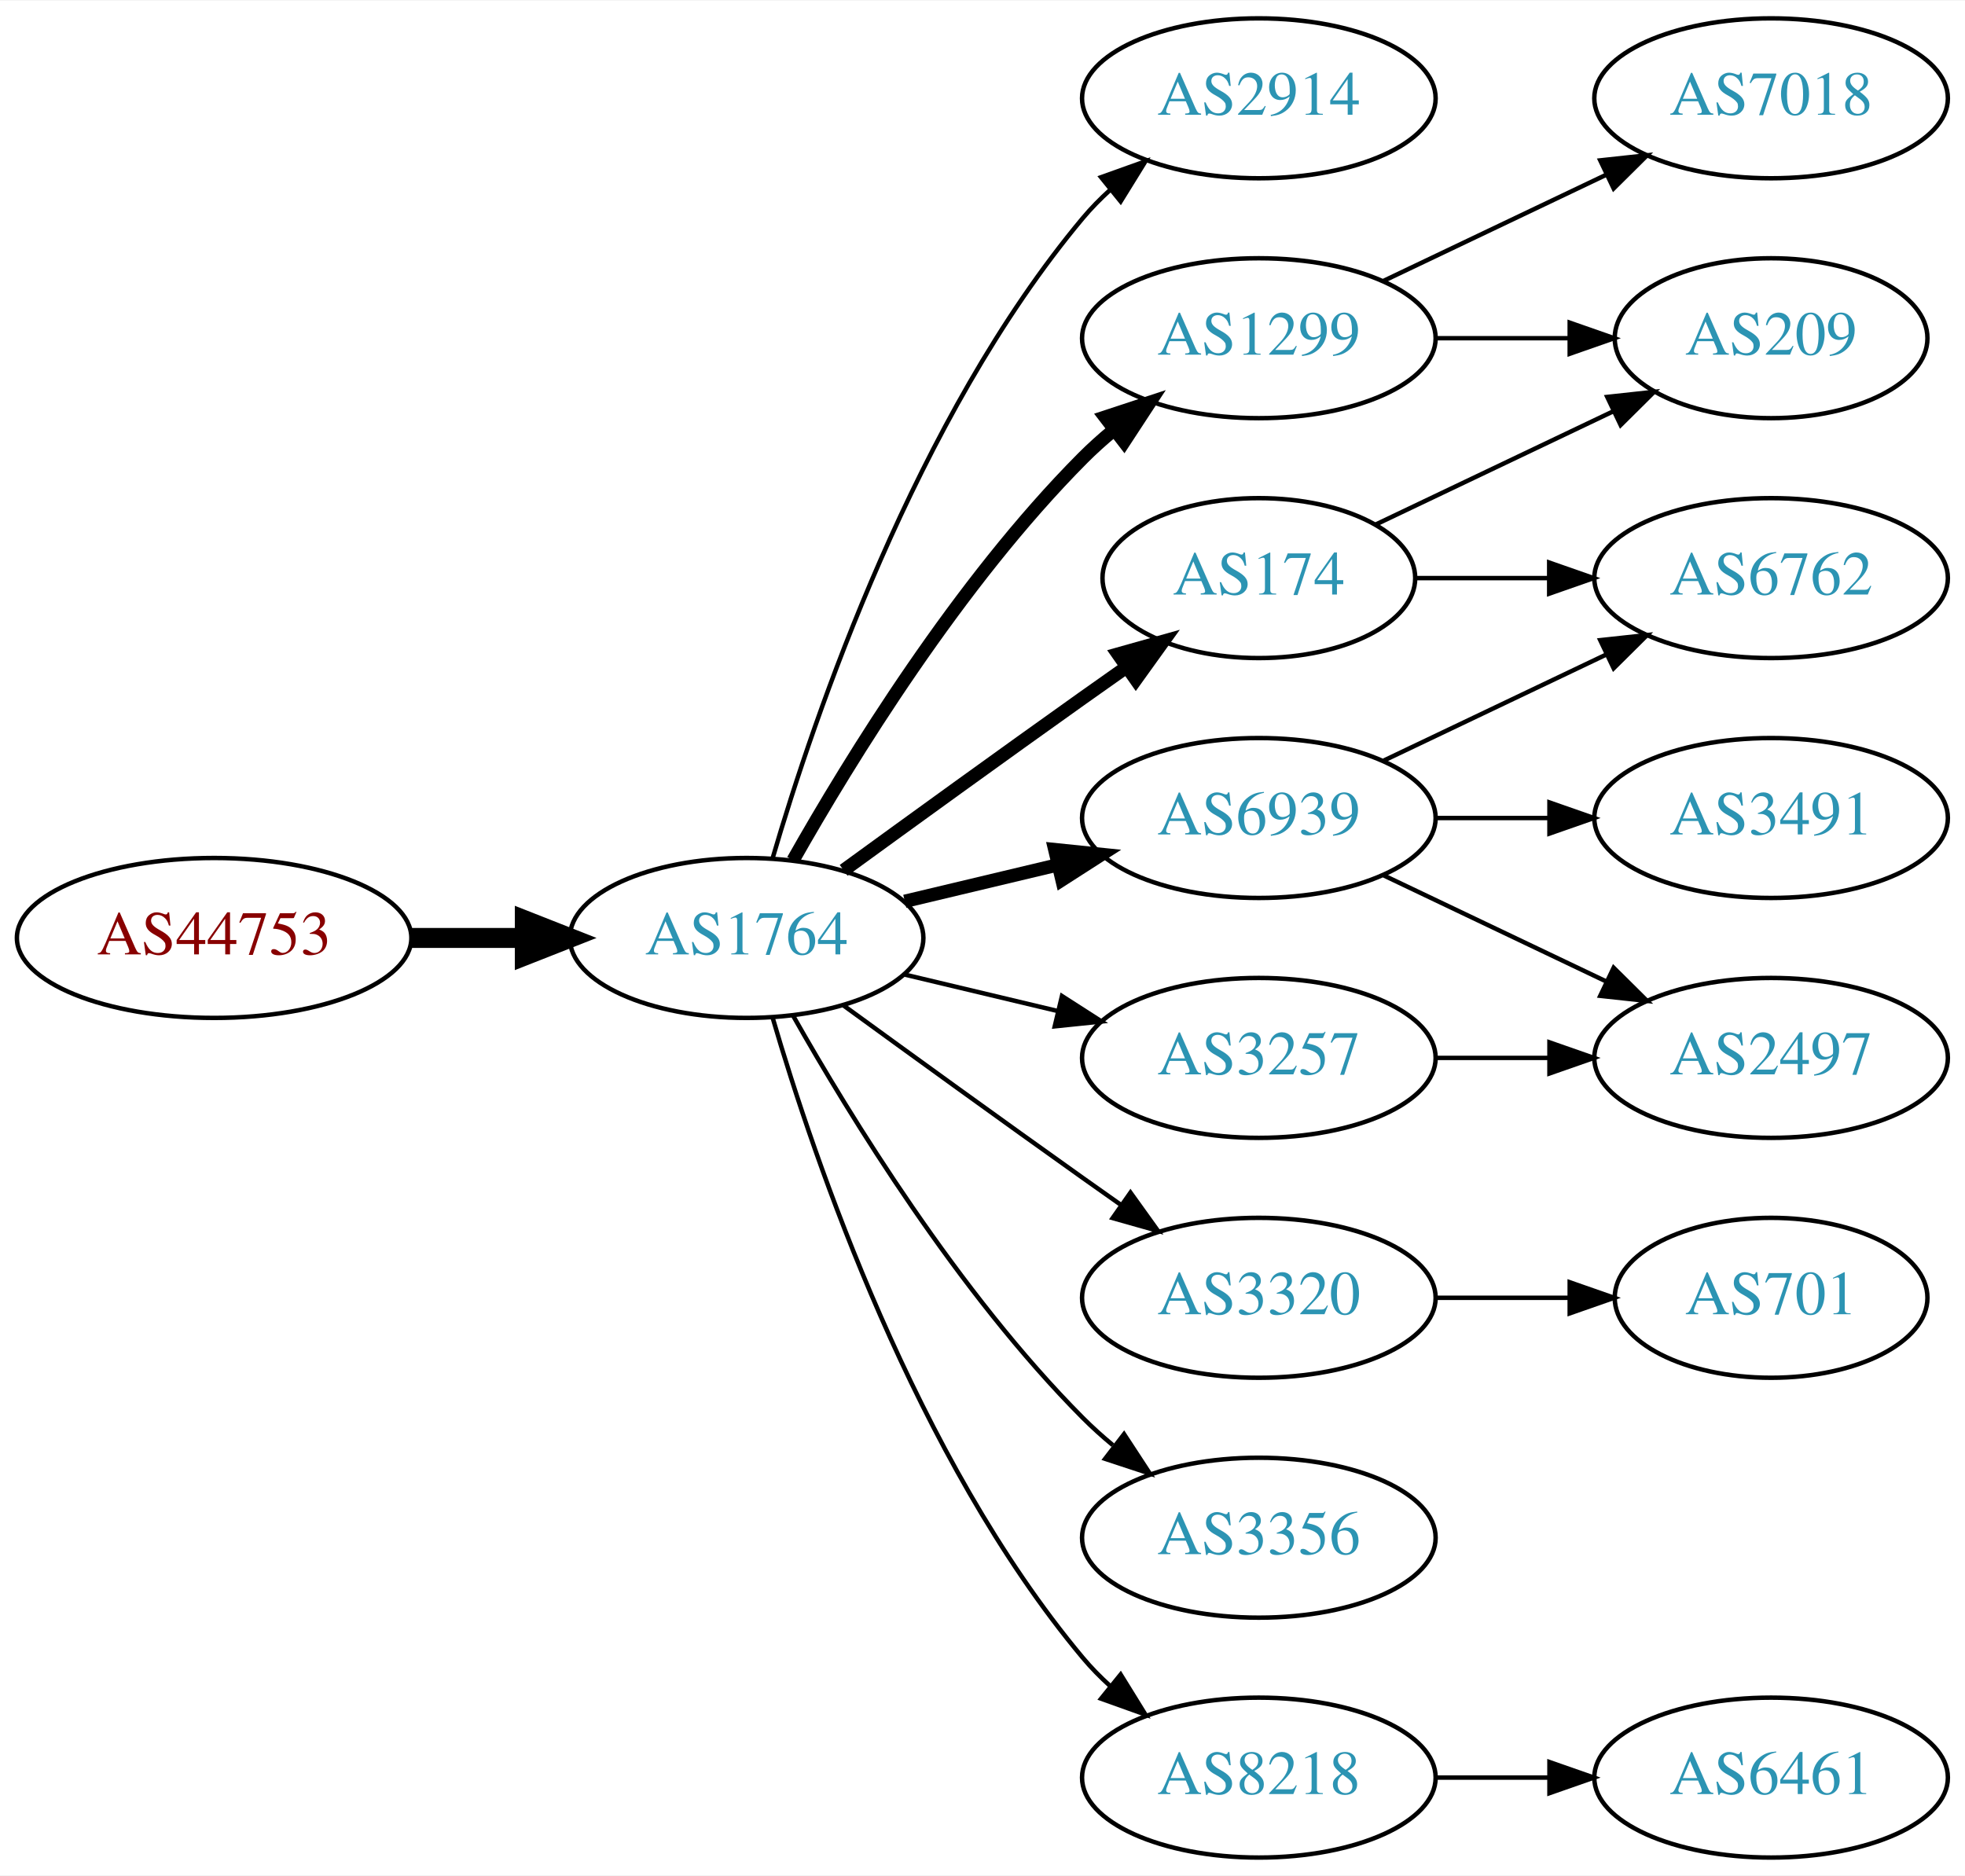
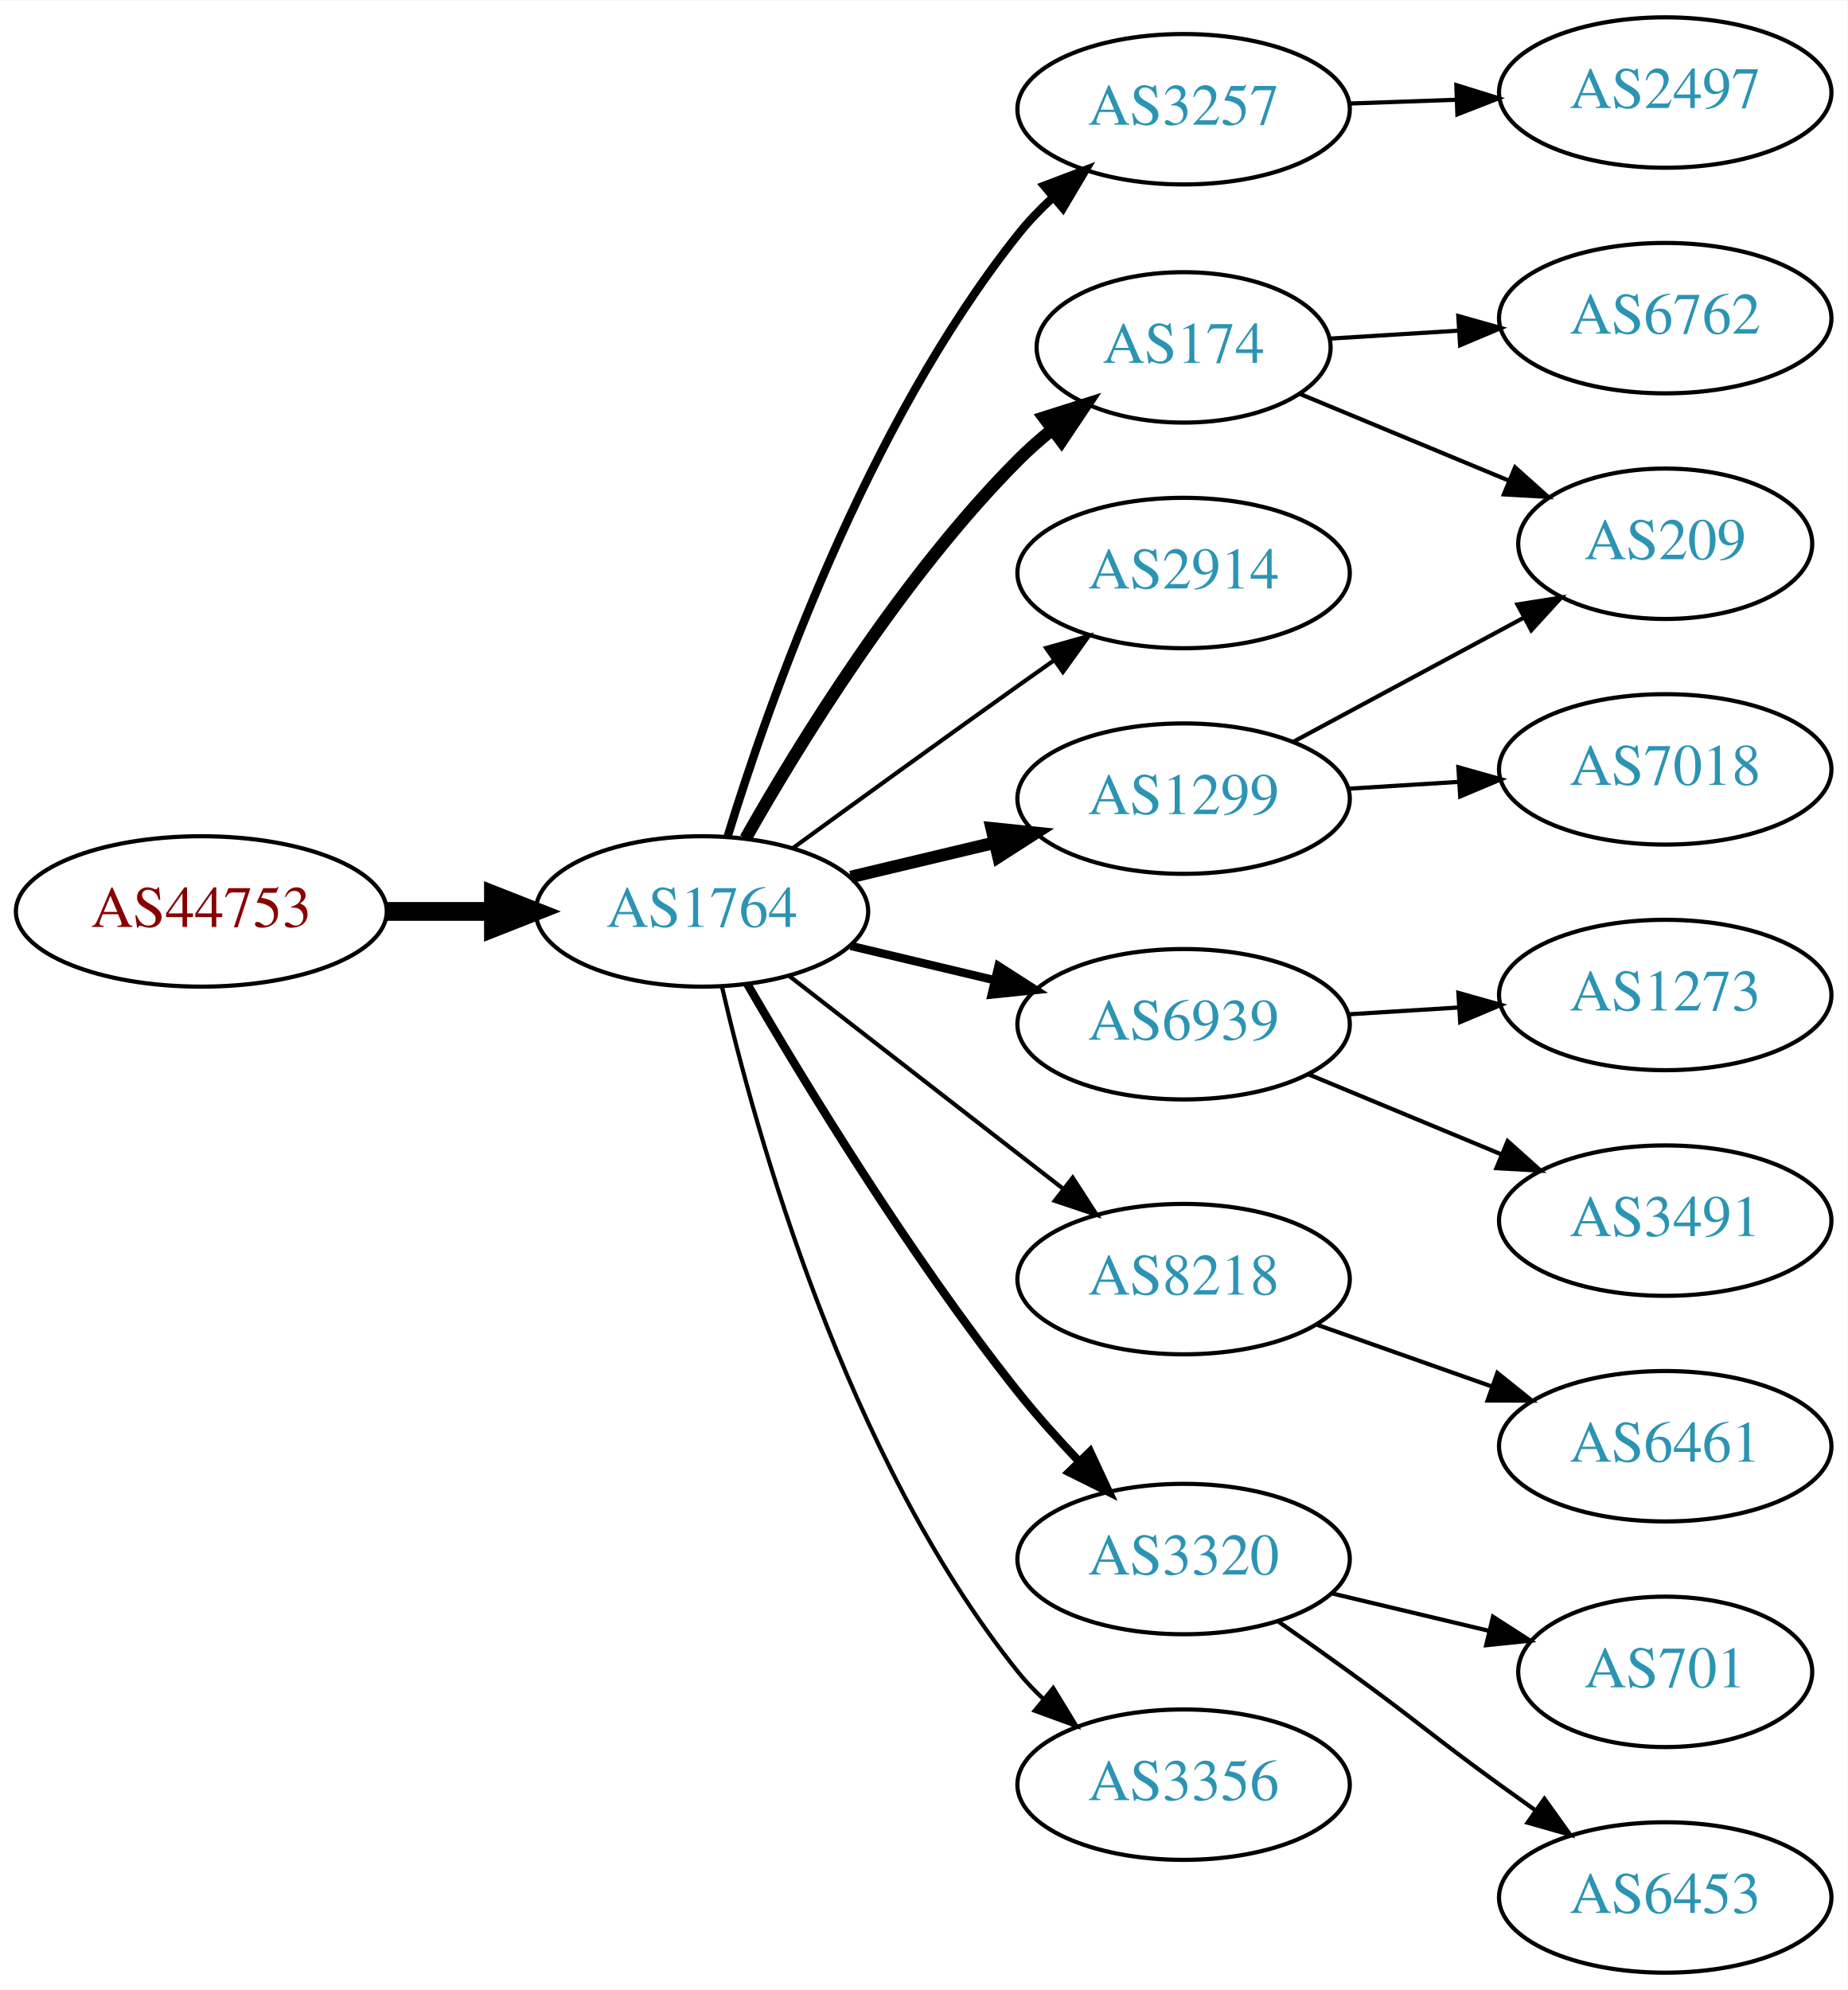
- <svg xmlns="http://www.w3.org/2000/svg" xmlns:xlink="http://www.w3.org/1999/xlink" width="442pt" height="422pt" viewBox="0.00 0.00 442.27 422.00">
-   <g id="graph0" class="graph" transform="scale(1 1) rotate(0) translate(4 418)">
-     <polygon fill="white" stroke="none" points="-4,4 -4,-418 438.271,-418 438.271,4 -4,4" />
+ <svg xmlns="http://www.w3.org/2000/svg" xmlns:xlink="http://www.w3.org/1999/xlink" width="442pt" height="476pt" viewBox="0.00 0.00 442.27 476.00">
+   <g id="graph0" class="graph" transform="scale(1 1) rotate(0) translate(4 472)">
+     <polygon fill="white" stroke="none" points="-4,4 -4,-472 438.271,-472 438.271,4 -4,4" />
    <g id="node1" class="node">
      <g id="a_node1">
        <a xlink:href="/asn/44753" xlink:title="AS44753 ~ Bacher Systems EDV GmbH [AT]">
-           <ellipse fill="#ffffff" stroke="black" cx="44.196" cy="-207" rx="44.393" ry="18" />
-           <text text-anchor="middle" x="44.196" y="-203.3" font-family="Times,serif" font-size="14.00" fill="#880000">AS44753</text>
+           <ellipse fill="#ffffff" stroke="black" cx="44.196" cy="-254" rx="44.393" ry="18" />
+           <text text-anchor="middle" x="44.196" y="-250.3" font-family="Times,serif" font-size="14.00" fill="#880000">AS44753</text>
        </a>
      </g>
    </g>
    <g id="node2" class="node">
      <g id="a_node2">
        <a xlink:href="/asn/1764" xlink:title="AS1764 ~ NEXTLAYER-AS [AT]">
-           <ellipse fill="#ffffff" stroke="black" cx="164.039" cy="-207" rx="39.794" ry="18" />
-           <text text-anchor="middle" x="164.039" y="-203.3" font-family="Times,serif" font-size="14.00" fill="#2c94b3">AS1764</text>
+           <ellipse fill="#ffffff" stroke="black" cx="164.039" cy="-254" rx="39.794" ry="18" />
+           <text text-anchor="middle" x="164.039" y="-250.3" font-family="Times,serif" font-size="14.00" fill="#2c94b3">AS1764</text>
        </a>
      </g>
    </g>
    <g id="edge1" class="edge">
-       <path fill="none" stroke="black" stroke-width="4.5" d="M88.407,-207C96.72,-207 105.482,-207 113.965,-207" />
-       <polygon fill="black" stroke="black" stroke-width="4.5" points="114.123,-210.938 124.123,-207 114.123,-203.063 114.123,-210.938" />
+       <path fill="none" stroke="black" stroke-width="4.5" d="M88.407,-254C96.72,-254 105.482,-254 113.965,-254" />
+       <polygon fill="black" stroke="black" stroke-width="4.5" points="114.123,-257.938 124.123,-254 114.123,-250.063 114.123,-257.938" />
    </g>
    <g id="node3" class="node">
      <g id="a_node3">
-         <a xlink:href="/asn/2914" xlink:title="AS2914 ~ NTT America, Inc. [US]">
-           <ellipse fill="#ffffff" stroke="black" cx="279.332" cy="-396" rx="39.794" ry="18" />
-           <text text-anchor="middle" x="279.332" y="-392.3" font-family="Times,serif" font-size="14.00" fill="#2c94b3">AS2914</text>
+         <a xlink:href="/asn/3257" xlink:title="AS3257 ~ GTT [DE]">
+           <ellipse fill="#ffffff" stroke="black" cx="279.332" cy="-446" rx="39.794" ry="18" />
+           <text text-anchor="middle" x="279.332" y="-442.3" font-family="Times,serif" font-size="14.00" fill="#2c94b3">AS3257</text>
        </a>
      </g>
    </g>
    <g id="edge2" class="edge">
-       <path fill="none" stroke="black" d="M169.913,-225.002C179.227,-256.844 202.043,-323.981 239.685,-369 241.555,-371.237 243.654,-373.374 245.88,-375.396" />
-       <polygon fill="black" stroke="black" points="243.823,-378.234 253.799,-381.804 248.227,-372.793 243.823,-378.234" />
+       <path fill="none" stroke="black" stroke-width="2" d="M170.221,-272.063C179.944,-303.711 203.283,-370.17 239.685,-416 242.17,-419.128 245.046,-422.119 248.085,-424.918" />
+       <polygon fill="black" stroke="black" stroke-width="2" points="245.944,-427.69 255.849,-431.449 250.45,-422.334 245.944,-427.69" />
    </g>
    <g id="node4" class="node">
      <g id="a_node4">
-         <a xlink:href="/asn/3257" xlink:title="AS3257 ~ GTT [DE]">
-           <ellipse fill="#ffffff" stroke="black" cx="279.332" cy="-180" rx="39.794" ry="18" />
-           <text text-anchor="middle" x="279.332" y="-176.3" font-family="Times,serif" font-size="14.00" fill="#2c94b3">AS3257</text>
+         <a xlink:href="/asn/174" xlink:title="AS174 ~ Cogent Communications [US]">
+           <ellipse fill="#ffffff" stroke="black" cx="279.332" cy="-389" rx="35.194" ry="18" />
+           <text text-anchor="middle" x="279.332" y="-385.3" font-family="Times,serif" font-size="14.00" fill="#2c94b3">AS174</text>
        </a>
      </g>
    </g>
    <g id="edge3" class="edge">
-       <path fill="none" stroke="black" d="M199.646,-198.752C210.517,-196.162 222.671,-193.265 234.114,-190.538" />
-       <polygon fill="black" stroke="black" points="235.02,-193.92 243.936,-188.197 233.397,-187.111 235.02,-193.92" />
+       <path fill="none" stroke="black" stroke-width="3" d="M174.498,-271.49C187.28,-294.096 211.712,-333.886 239.685,-362 242.185,-364.513 244.946,-366.949 247.807,-369.261" />
+       <polygon fill="black" stroke="black" stroke-width="3" points="245.905,-372.21 256.004,-375.413 250.108,-366.611 245.905,-372.21" />
    </g>
    <g id="node5" class="node">
      <g id="a_node5">
-         <a xlink:href="/asn/1299" xlink:title="AS1299 ~ Telia Carrier [EU]">
-           <ellipse fill="#ffffff" stroke="black" cx="279.332" cy="-342" rx="39.794" ry="18" />
-           <text text-anchor="middle" x="279.332" y="-338.3" font-family="Times,serif" font-size="14.00" fill="#2c94b3">AS1299</text>
+         <a xlink:href="/asn/2914" xlink:title="AS2914 ~ NTT America, Inc. [US]">
+           <ellipse fill="#ffffff" stroke="black" cx="279.332" cy="-335" rx="39.794" ry="18" />
+           <text text-anchor="middle" x="279.332" y="-331.3" font-family="Times,serif" font-size="14.00" fill="#2c94b3">AS2914</text>
        </a>
      </g>
    </g>
    <g id="edge4" class="edge">
-       <path fill="none" stroke="black" stroke-width="3" d="M174.498,-224.49C187.28,-247.096 211.712,-286.886 239.685,-315 241.796,-317.121 244.092,-319.188 246.477,-321.171" />
-       <polygon fill="black" stroke="black" stroke-width="3" points="244.73,-324.242 254.793,-327.556 248.993,-318.69 244.73,-324.242" />
+       <path fill="none" stroke="black" d="M185.887,-269.222C200.821,-280.091 221.435,-295.025 239.685,-308 242.506,-310.005 245.449,-312.085 248.397,-314.159" />
+       <polygon fill="black" stroke="black" points="246.424,-317.05 256.621,-319.926 250.443,-311.319 246.424,-317.05" />
    </g>
    <g id="node6" class="node">
      <g id="a_node6">
-         <a xlink:href="/asn/174" xlink:title="AS174 ~ Cogent Communications [US]">
-           <ellipse fill="#ffffff" stroke="black" cx="279.332" cy="-288" rx="35.194" ry="18" />
-           <text text-anchor="middle" x="279.332" y="-284.3" font-family="Times,serif" font-size="14.00" fill="#2c94b3">AS174</text>
+         <a xlink:href="/asn/6939" xlink:title="AS6939 ~ Hurricane Electric LLC [US]">
+           <ellipse fill="#ffffff" stroke="black" cx="279.332" cy="-227" rx="39.794" ry="18" />
+           <text text-anchor="middle" x="279.332" y="-223.3" font-family="Times,serif" font-size="14.00" fill="#2c94b3">AS6939</text>
        </a>
      </g>
    </g>
    <g id="edge5" class="edge">
-       <path fill="none" stroke="black" stroke-width="3" d="M185.887,-222.222C200.821,-233.091 221.435,-248.025 239.685,-261 242.895,-263.282 246.264,-265.661 249.619,-268.018" />
-       <polygon fill="black" stroke="black" stroke-width="3" points="247.631,-270.899 257.83,-273.77 251.647,-265.166 247.631,-270.899" />
+       <path fill="none" stroke="black" stroke-width="2" d="M199.646,-245.752C210.517,-243.162 222.671,-240.265 234.114,-237.538" />
+       <polygon fill="black" stroke="black" stroke-width="2" points="235.02,-240.92 243.936,-235.197 233.397,-234.111 235.02,-240.92" />
    </g>
    <g id="node7" class="node">
      <g id="a_node7">
-         <a xlink:href="/asn/3320" xlink:title="AS3320 ~ DTAG [DE]">
-           <ellipse fill="#ffffff" stroke="black" cx="279.332" cy="-126" rx="39.794" ry="18" />
-           <text text-anchor="middle" x="279.332" y="-122.3" font-family="Times,serif" font-size="14.00" fill="#2c94b3">AS3320</text>
+         <a xlink:href="/asn/8218" xlink:title="AS8218 ~ legacy Neotelecoms [FR]">
+           <ellipse fill="#ffffff" stroke="black" cx="279.332" cy="-166" rx="39.794" ry="18" />
+           <text text-anchor="middle" x="279.332" y="-162.3" font-family="Times,serif" font-size="14.00" fill="#2c94b3">AS8218</text>
        </a>
      </g>
    </g>
    <g id="edge6" class="edge">
-       <path fill="none" stroke="black" d="M185.887,-191.778C200.821,-180.909 221.435,-165.975 239.685,-153 242.506,-150.995 245.449,-148.915 248.397,-146.841" />
-       <polygon fill="black" stroke="black" points="250.443,-149.681 256.621,-141.074 246.424,-143.95 250.443,-149.681" />
+       <path fill="none" stroke="black" d="M185.032,-238.47C203.233,-224.332 230.282,-203.323 250.575,-187.56" />
+       <polygon fill="black" stroke="black" points="252.787,-190.273 258.538,-181.375 248.493,-184.745 252.787,-190.273" />
    </g>
    <g id="node8" class="node">
      <g id="a_node8">
-         <a xlink:href="/asn/6939" xlink:title="AS6939 ~ Hurricane Electric LLC [US]">
-           <ellipse fill="#ffffff" stroke="black" cx="279.332" cy="-234" rx="39.794" ry="18" />
-           <text text-anchor="middle" x="279.332" y="-230.3" font-family="Times,serif" font-size="14.00" fill="#2c94b3">AS6939</text>
+         <a xlink:href="/asn/3320" xlink:title="AS3320 ~ DTAG [DE]">
+           <ellipse fill="#ffffff" stroke="black" cx="279.332" cy="-99" rx="39.794" ry="18" />
+           <text text-anchor="middle" x="279.332" y="-95.3" font-family="Times,serif" font-size="14.00" fill="#2c94b3">AS3320</text>
        </a>
      </g>
    </g>
    <g id="edge7" class="edge">
-       <path fill="none" stroke="black" stroke-width="3" d="M199.646,-215.248C210.517,-217.838 222.671,-220.735 234.114,-223.462" />
-       <polygon fill="black" stroke="black" stroke-width="3" points="233.397,-226.889 243.936,-225.803 235.02,-220.08 233.397,-226.889" />
+       <path fill="none" stroke="black" stroke-width="2" d="M174.941,-236.537C188.393,-213.368 213.754,-171.599 239.685,-139 244.128,-133.415 249.226,-127.721 254.232,-122.446" />
+       <polygon fill="black" stroke="black" stroke-width="2" points="256.938,-124.684 261.411,-115.08 251.925,-119.798 256.938,-124.684" />
    </g>
    <g id="node9" class="node">
      <g id="a_node9">
-         <a xlink:href="/asn/3356" xlink:title="AS3356 ~ Level 3 Parent, LLC [US]">
-           <ellipse fill="#ffffff" stroke="black" cx="279.332" cy="-72" rx="39.794" ry="18" />
-           <text text-anchor="middle" x="279.332" y="-68.3" font-family="Times,serif" font-size="14.00" fill="#2c94b3">AS3356</text>
+         <a xlink:href="/asn/1299" xlink:title="AS1299 ~ Telia Carrier [EU]">
+           <ellipse fill="#ffffff" stroke="black" cx="279.332" cy="-281" rx="39.794" ry="18" />
+           <text text-anchor="middle" x="279.332" y="-277.3" font-family="Times,serif" font-size="14.00" fill="#2c94b3">AS1299</text>
        </a>
      </g>
    </g>
    <g id="edge8" class="edge">
-       <path fill="none" stroke="black" d="M174.498,-189.51C187.28,-166.904 211.712,-127.114 239.685,-99 241.796,-96.879 244.092,-94.812 246.477,-92.829" />
-       <polygon fill="black" stroke="black" points="248.993,-95.31 254.793,-86.444 244.73,-89.758 248.993,-95.31" />
+       <path fill="none" stroke="black" stroke-width="3" d="M199.646,-262.248C210.517,-264.838 222.671,-267.735 234.114,-270.462" />
+       <polygon fill="black" stroke="black" stroke-width="3" points="233.397,-273.889 243.936,-272.803 235.02,-267.08 233.397,-273.889" />
    </g>
    <g id="node10" class="node">
      <g id="a_node10">
-         <a xlink:href="/asn/8218" xlink:title="AS8218 ~ legacy Neotelecoms [FR]">
-           <ellipse fill="#ffffff" stroke="black" cx="279.332" cy="-18" rx="39.794" ry="18" />
-           <text text-anchor="middle" x="279.332" y="-14.3" font-family="Times,serif" font-size="14.00" fill="#2c94b3">AS8218</text>
+         <a xlink:href="/asn/3356" xlink:title="AS3356 ~ Level 3 Parent, LLC [US]">
+           <ellipse fill="#ffffff" stroke="black" cx="279.332" cy="-45" rx="39.794" ry="18" />
+           <text text-anchor="middle" x="279.332" y="-41.3" font-family="Times,serif" font-size="14.00" fill="#2c94b3">AS3356</text>
        </a>
      </g>
    </g>
    <g id="edge9" class="edge">
-       <path fill="none" stroke="black" d="M169.913,-188.998C179.227,-157.156 202.043,-90.019 239.685,-45 241.555,-42.763 243.654,-40.626 245.88,-38.604" />
-       <polygon fill="black" stroke="black" points="248.227,-41.208 253.799,-32.196 243.823,-35.766 248.227,-41.208" />
+       <path fill="none" stroke="black" d="M168.829,-235.977C176.872,-201.17 198.385,-123.587 239.685,-72 241.507,-69.724 243.571,-67.558 245.773,-65.517" />
+       <polygon fill="black" stroke="black" points="248.125,-68.114 253.647,-59.072 243.692,-62.697 248.125,-68.114" />
+     </g>
+     <g id="node13" class="node">
+       <g id="a_node13">
+         <a xlink:href="/asn/2497" xlink:title="AS2497 ~ Internet Initiative Japan Inc. [JP]">
+           <ellipse fill="#ffffff" stroke="black" cx="394.625" cy="-450" rx="39.794" ry="18" />
+           <text text-anchor="middle" x="394.625" y="-446.3" font-family="Times,serif" font-size="14.00" fill="#2c94b3">AS2497</text>
+         </a>
+       </g>
+     </g>
+     <g id="edge12" class="edge">
+       <path fill="none" stroke="black" d="M319.004,-447.365C327.207,-447.655 335.971,-447.964 344.503,-448.266" />
+       <polygon fill="black" stroke="black" points="344.625,-451.772 354.742,-448.627 344.872,-444.776 344.625,-451.772" />
    </g>
    <g id="node11" class="node">
      <g id="a_node11">
-         <a xlink:href="/asn/2497" xlink:title="AS2497 ~ Internet Initiative Japan Inc. [JP]">
-           <ellipse fill="#ffffff" stroke="black" cx="394.625" cy="-180" rx="39.794" ry="18" />
-           <text text-anchor="middle" x="394.625" y="-176.3" font-family="Times,serif" font-size="14.00" fill="#2c94b3">AS2497</text>
+         <a xlink:href="/asn/6762" xlink:title="AS6762 ~ TELECOM ITALIA SPARKLE S.p.A. [IT]">
+           <ellipse fill="#ffffff" stroke="black" cx="394.625" cy="-396" rx="39.794" ry="18" />
+           <text text-anchor="middle" x="394.625" y="-392.3" font-family="Times,serif" font-size="14.00" fill="#2c94b3">AS6762</text>
        </a>
      </g>
    </g>
    <g id="edge10" class="edge">
-       <path fill="none" stroke="black" d="M319.004,-180C327.207,-180 335.971,-180 344.503,-180" />
-       <polygon fill="black" stroke="black" points="344.742,-183.5 354.742,-180 344.742,-176.5 344.742,-183.5" />
+       <path fill="none" stroke="black" d="M314.323,-391.1C324.002,-391.698 334.738,-392.362 345.102,-393.002" />
+       <polygon fill="black" stroke="black" points="345.094,-396.508 355.291,-393.631 345.526,-389.521 345.094,-396.508" />
    </g>
    <g id="node12" class="node">
      <g id="a_node12">
        <a xlink:href="/asn/209" xlink:title="AS209 ~ CenturyLink Communications, LLC [US]">
          <ellipse fill="#ffffff" stroke="black" cx="394.625" cy="-342" rx="35.194" ry="18" />
          <text text-anchor="middle" x="394.625" y="-338.3" font-family="Times,serif" font-size="14.00" fill="#2c94b3">AS209</text>
        </a>
      </g>
    </g>
-     <g id="edge18" class="edge">
-       <path fill="none" stroke="black" d="M319.004,-342C328.709,-342 339.2,-342 349.163,-342" />
-       <polygon fill="black" stroke="black" points="349.299,-345.5 359.299,-342 349.299,-338.5 349.299,-345.5" />
+     <g id="edge11" class="edge">
+       <path fill="none" stroke="black" d="M307.18,-377.862C322.168,-371.644 341.046,-363.812 357.334,-357.055" />
+       <polygon fill="black" stroke="black" points="358.68,-360.286 366.576,-353.221 355.998,-353.82 358.68,-360.286" />
+     </g>
+     <g id="node14" class="node">
+       <g id="a_node14">
+         <a xlink:href="/asn/3491" xlink:title="AS3491 ~ PCCW Global, Inc. [US]">
+           <ellipse fill="#ffffff" stroke="black" cx="394.625" cy="-180" rx="39.794" ry="18" />
+           <text text-anchor="middle" x="394.625" y="-176.3" font-family="Times,serif" font-size="14.00" fill="#2c94b3">AS3491</text>
+         </a>
+       </g>
+     </g>
+     <g id="edge13" class="edge">
+       <path fill="none" stroke="black" d="M309.213,-215.018C323.196,-209.218 340.177,-202.173 355.231,-195.928" />
+       <polygon fill="black" stroke="black" points="356.9,-199.025 364.796,-191.96 354.218,-192.559 356.9,-199.025" />
+     </g>
+     <g id="node15" class="node">
+       <g id="a_node15">
+         <a xlink:href="/asn/1273" xlink:title="AS1273 ~ Vodafone Group PLC [EU]">
+           <ellipse fill="#ffffff" stroke="black" cx="394.625" cy="-234" rx="39.794" ry="18" />
+           <text text-anchor="middle" x="394.625" y="-230.3" font-family="Times,serif" font-size="14.00" fill="#2c94b3">AS1273</text>
+         </a>
+       </g>
+     </g>
+     <g id="edge14" class="edge">
+       <path fill="none" stroke="black" d="M318.687,-229.37C327.177,-229.894 336.281,-230.457 345.115,-231.003" />
+       <polygon fill="black" stroke="black" points="345.111,-234.509 355.308,-231.633 345.543,-227.522 345.111,-234.509" />
    </g>
    <g id="node16" class="node">
      <g id="a_node16">
-         <a xlink:href="/asn/7018" xlink:title="AS7018 ~ AT&amp;T Services, Inc. [US]">
-           <ellipse fill="#ffffff" stroke="black" cx="394.625" cy="-396" rx="39.794" ry="18" />
-           <text text-anchor="middle" x="394.625" y="-392.3" font-family="Times,serif" font-size="14.00" fill="#2c94b3">AS7018</text>
-         </a>
-       </g>
-     </g>
-     <g id="edge17" class="edge">
-       <path fill="none" stroke="black" d="M307.468,-354.934C322.462,-362.081 341.283,-371.052 357.506,-378.785" />
-       <polygon fill="black" stroke="black" points="356.177,-382.028 366.71,-383.171 359.188,-375.709 356.177,-382.028" />
-     </g>
-     <g id="edge11" class="edge">
-       <path fill="none" stroke="black" d="M305.757,-300.119C321.5,-307.622 341.922,-317.356 359.115,-325.551" />
-       <polygon fill="black" stroke="black" points="357.751,-328.779 368.284,-329.922 360.763,-322.46 357.751,-328.779" />
-     </g>
-     <g id="node13" class="node">
-       <g id="a_node13">
-         <a xlink:href="/asn/6762" xlink:title="AS6762 ~ TELECOM ITALIA SPARKLE S.p.A. [IT]">
-           <ellipse fill="#ffffff" stroke="black" cx="394.625" cy="-288" rx="39.794" ry="18" />
-           <text text-anchor="middle" x="394.625" y="-284.3" font-family="Times,serif" font-size="14.00" fill="#2c94b3">AS6762</text>
-         </a>
-       </g>
-     </g>
-     <g id="edge12" class="edge">
-       <path fill="none" stroke="black" d="M314.631,-288C324.008,-288 334.358,-288 344.393,-288" />
-       <polygon fill="black" stroke="black" points="344.681,-291.5 354.681,-288 344.681,-284.5 344.681,-291.5" />
-     </g>
-     <g id="node14" class="node">
-       <g id="a_node14">
-         <a xlink:href="/asn/701" xlink:title="AS701 ~ UUNET [US]">
-           <ellipse fill="#ffffff" stroke="black" cx="394.625" cy="-126" rx="35.194" ry="18" />
-           <text text-anchor="middle" x="394.625" y="-122.3" font-family="Times,serif" font-size="14.00" fill="#2c94b3">AS701</text>
-         </a>
-       </g>
-     </g>
-     <g id="edge13" class="edge">
-       <path fill="none" stroke="black" d="M319.004,-126C328.709,-126 339.2,-126 349.163,-126" />
-       <polygon fill="black" stroke="black" points="349.299,-129.5 359.299,-126 349.299,-122.5 349.299,-129.5" />
-     </g>
-     <g id="edge16" class="edge">
-       <path fill="none" stroke="black" d="M307.468,-221.066C322.462,-213.919 341.283,-204.948 357.506,-197.215" />
-       <polygon fill="black" stroke="black" points="359.188,-200.291 366.71,-192.829 356.177,-193.972 359.188,-200.291" />
+         <a xlink:href="/asn/6461" xlink:title="AS6461 ~ Zayo Bandwidth [US]">
+           <ellipse fill="#ffffff" stroke="black" cx="394.625" cy="-126" rx="39.794" ry="18" />
+           <text text-anchor="middle" x="394.625" y="-122.3" font-family="Times,serif" font-size="14.00" fill="#2c94b3">AS6461</text>
+         </a>
+       </g>
    </g>
    <g id="edge15" class="edge">
-       <path fill="none" stroke="black" d="M307.468,-246.934C322.462,-254.081 341.283,-263.052 357.506,-270.785" />
-       <polygon fill="black" stroke="black" points="356.177,-274.028 366.71,-275.171 359.188,-267.709 356.177,-274.028" />
-     </g>
-     <g id="node15" class="node">
-       <g id="a_node15">
-         <a xlink:href="/asn/3491" xlink:title="AS3491 ~ PCCW Global, Inc. [US]">
-           <ellipse fill="#ffffff" stroke="black" cx="394.625" cy="-234" rx="39.794" ry="18" />
-           <text text-anchor="middle" x="394.625" y="-230.3" font-family="Times,serif" font-size="14.00" fill="#2c94b3">AS3491</text>
-         </a>
-       </g>
-     </g>
-     <g id="edge14" class="edge">
-       <path fill="none" stroke="black" d="M319.004,-234C327.207,-234 335.971,-234 344.503,-234" />
-       <polygon fill="black" stroke="black" points="344.742,-237.5 354.742,-234 344.742,-230.5 344.742,-237.5" />
+       <path fill="none" stroke="black" d="M311.289,-155.07C324.153,-150.528 339.259,-145.195 352.995,-140.345" />
+       <polygon fill="black" stroke="black" points="354.44,-143.547 362.704,-136.917 352.109,-136.946 354.44,-143.547" />
    </g>
    <g id="node17" class="node">
      <g id="a_node17">
-         <a xlink:href="/asn/6461" xlink:title="AS6461 ~ Zayo Bandwidth [US]">
+         <a xlink:href="/asn/6453" xlink:title="AS6453 ~ TATA COMMUNICATIONS (AMERICA) INC [US]">
          <ellipse fill="#ffffff" stroke="black" cx="394.625" cy="-18" rx="39.794" ry="18" />
-           <text text-anchor="middle" x="394.625" y="-14.3" font-family="Times,serif" font-size="14.00" fill="#2c94b3">AS6461</text>
-         </a>
-       </g>
+           <text text-anchor="middle" x="394.625" y="-14.3" font-family="Times,serif" font-size="14.00" fill="#2c94b3">AS6453</text>
+         </a>
+       </g>
+     </g>
+     <g id="edge16" class="edge">
+       <path fill="none" stroke="black" d="M302.089,-83.991C307.623,-80.121 313.542,-75.936 318.978,-72 335.178,-60.271 338.778,-56.729 354.978,-45 357.781,-42.971 360.712,-40.875 363.653,-38.791" />
+       <polygon fill="black" stroke="black" points="365.704,-41.627 371.868,-33.009 361.675,-35.903 365.704,-41.627" />
+     </g>
+     <g id="node18" class="node">
+       <g id="a_node18">
+         <a xlink:href="/asn/701" xlink:title="AS701 ~ UUNET [US]">
+           <ellipse fill="#ffffff" stroke="black" cx="394.625" cy="-72" rx="35.194" ry="18" />
+           <text text-anchor="middle" x="394.625" y="-68.3" font-family="Times,serif" font-size="14.00" fill="#2c94b3">AS701</text>
+         </a>
+       </g>
+     </g>
+     <g id="edge17" class="edge">
+       <path fill="none" stroke="black" d="M314.939,-90.752C326.733,-87.942 340.038,-84.771 352.306,-81.847" />
+       <polygon fill="black" stroke="black" points="353.394,-85.186 362.311,-79.463 351.772,-78.376 353.394,-85.186" />
    </g>
    <g id="edge19" class="edge">
-       <path fill="none" stroke="black" d="M319.004,-18C327.207,-18 335.971,-18 344.503,-18" />
-       <polygon fill="black" stroke="black" points="344.742,-21.5 354.742,-18 344.742,-14.5 344.742,-21.5" />
+       <path fill="none" stroke="black" d="M305.475,-294.538C321.796,-303.325 343.232,-314.867 360.879,-324.369" />
+       <polygon fill="black" stroke="black" points="359.251,-327.467 369.715,-329.126 362.569,-321.304 359.251,-327.467" />
+     </g>
+     <g id="node19" class="node">
+       <g id="a_node19">
+         <a xlink:href="/asn/7018" xlink:title="AS7018 ~ AT&amp;T Services, Inc. [US]">
+           <ellipse fill="#ffffff" stroke="black" cx="394.625" cy="-288" rx="39.794" ry="18" />
+           <text text-anchor="middle" x="394.625" y="-284.3" font-family="Times,serif" font-size="14.00" fill="#2c94b3">AS7018</text>
+         </a>
+       </g>
+     </g>
+     <g id="edge18" class="edge">
+       <path fill="none" stroke="black" d="M318.687,-283.37C327.177,-283.894 336.281,-284.457 345.115,-285.003" />
+       <polygon fill="black" stroke="black" points="345.111,-288.509 355.308,-285.633 345.543,-281.522 345.111,-288.509" />
    </g>
  </g>
</svg>
